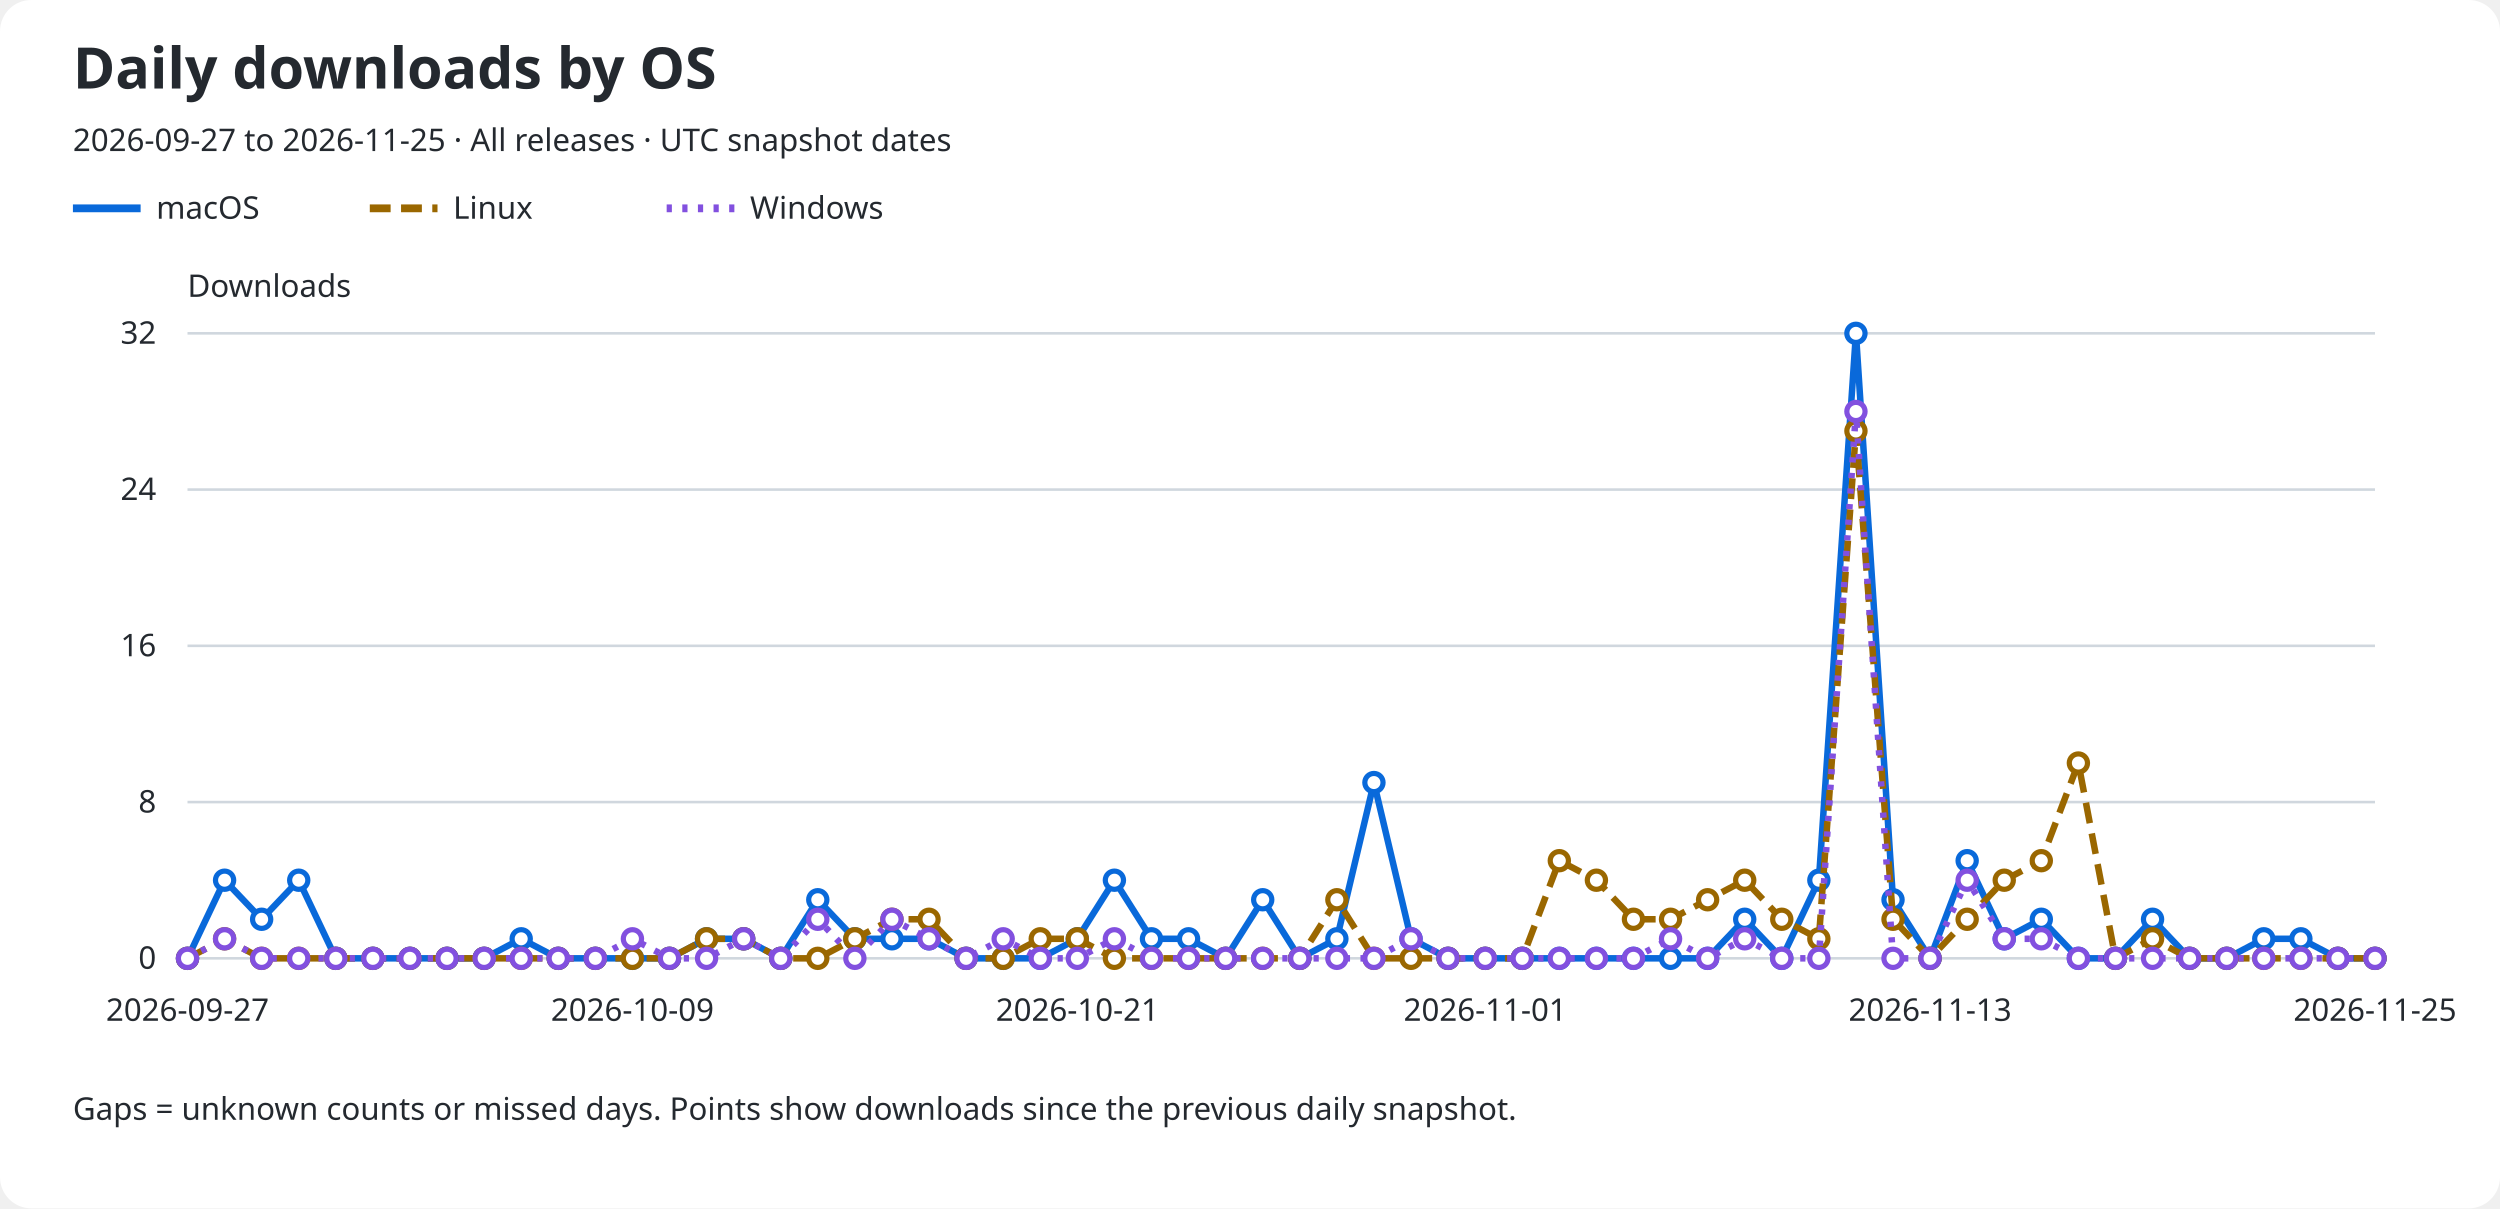
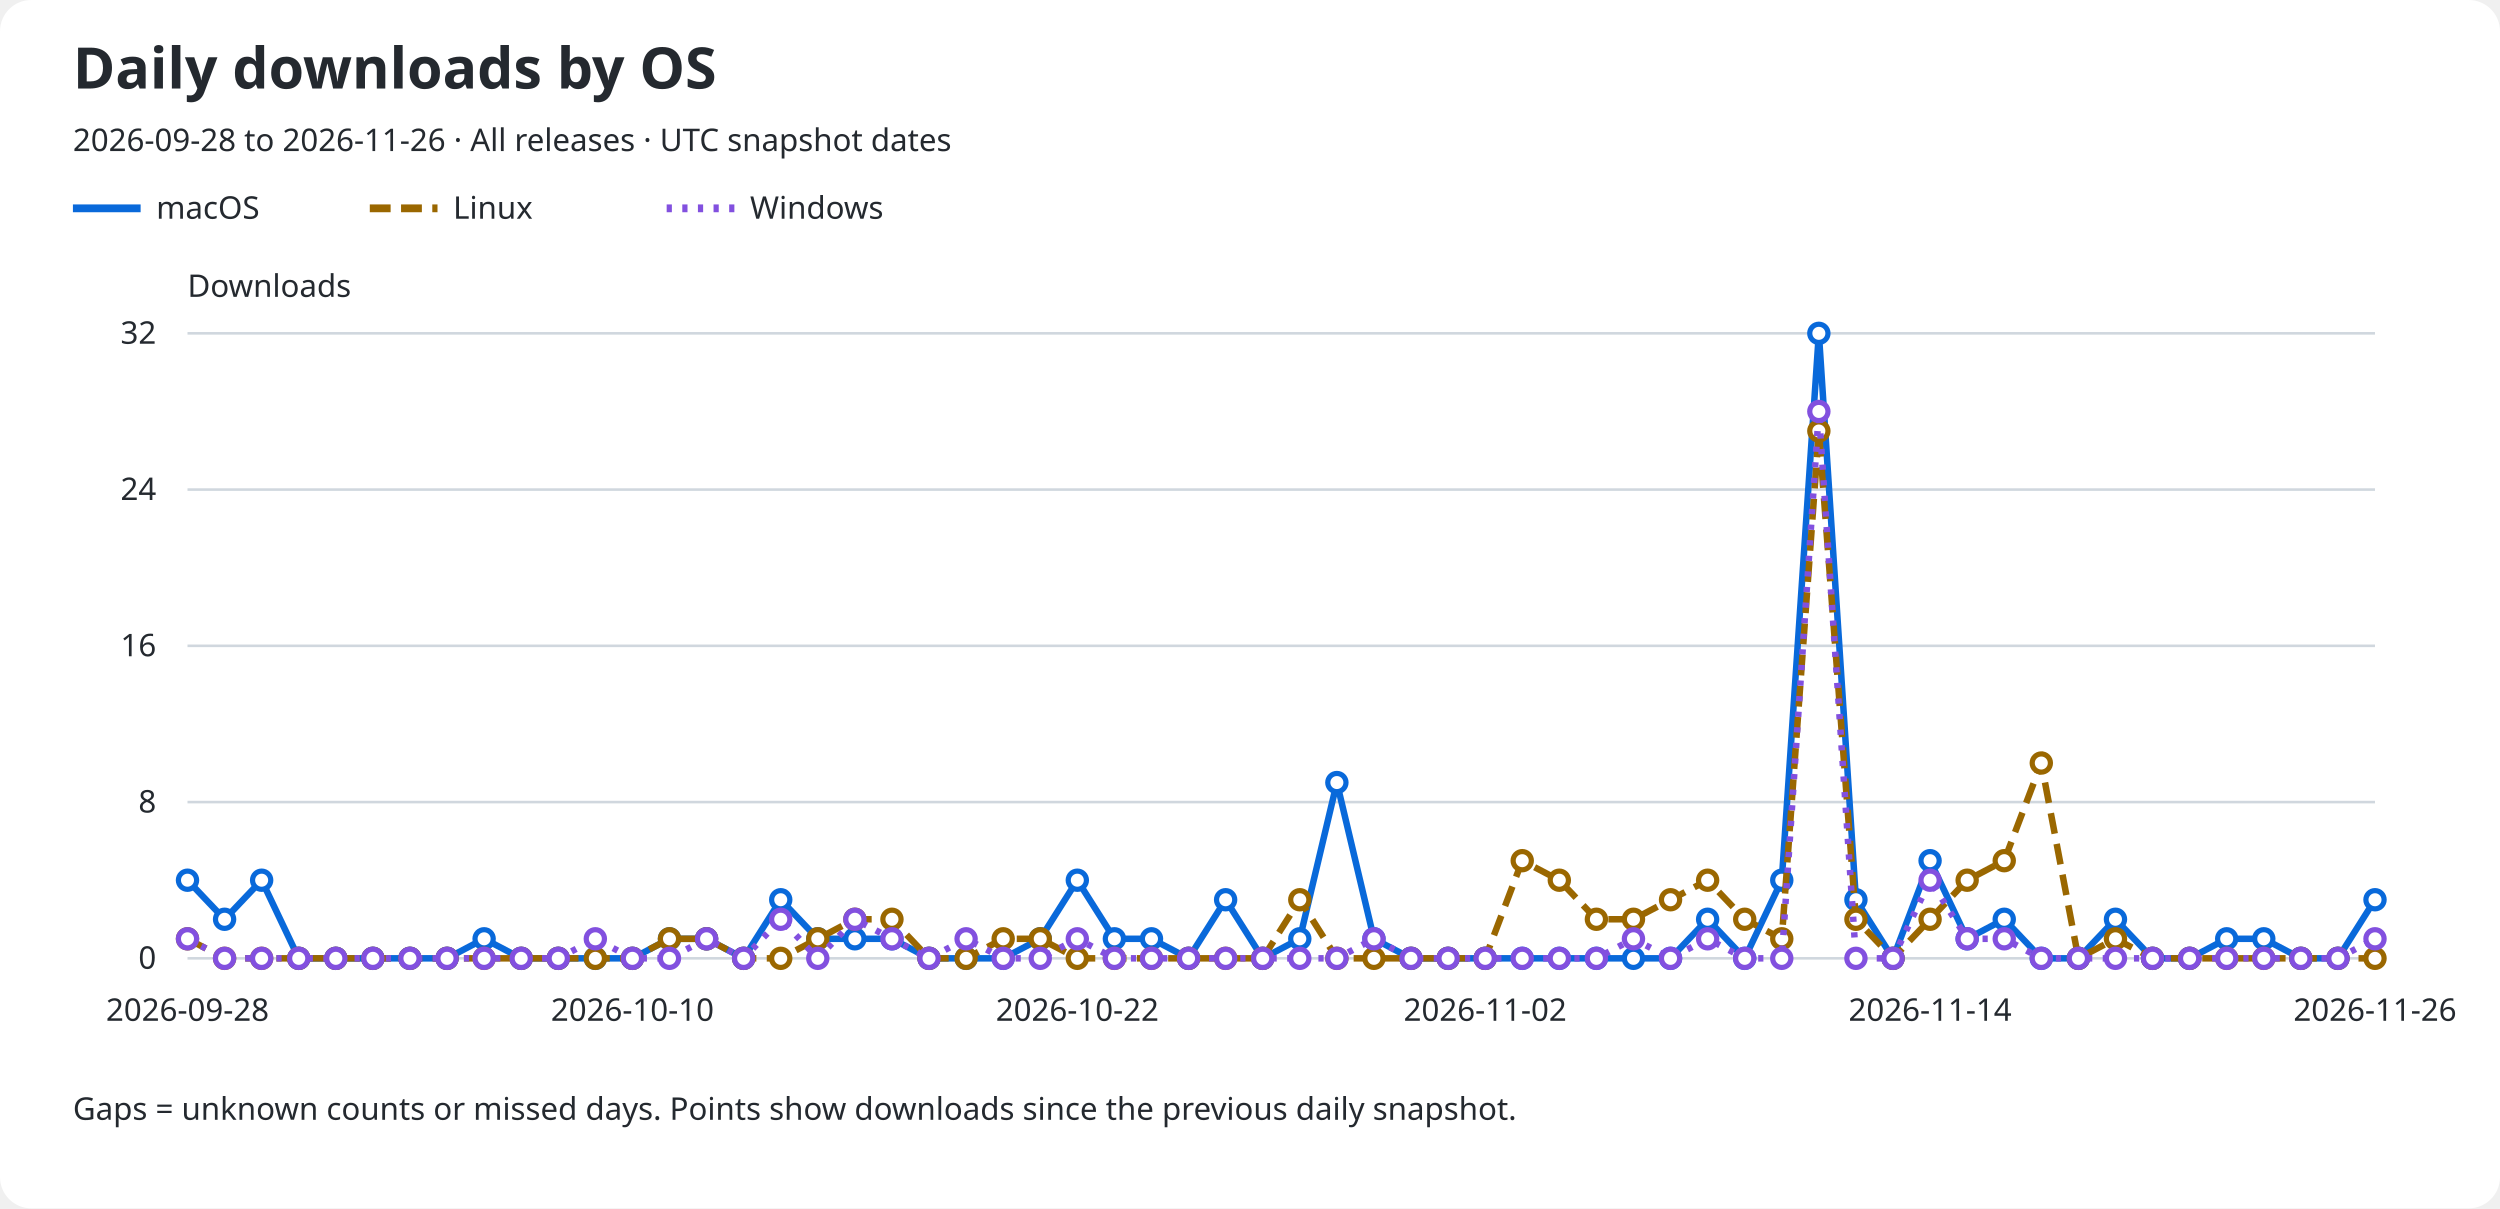
<svg xmlns="http://www.w3.org/2000/svg" role="img" aria-labelledby="title description" viewBox="0 0 960 464">
  <rect width="960" rx="12" fill="#ffffff" height="464" />
  <text x="28" y="34" fill="#24292f" font-family="sans-serif" font-size="22" font-weight="600">Daily downloads by OS</text>
-   <text x="28" y="58" fill="#24292f" font-family="sans-serif" font-size="12">2026-09-27 to 2026-11-25 · All releases · UTC snapshot dates</text>
+   <text x="28" y="58" fill="#24292f" font-family="sans-serif" font-size="12">2026-09-28 to 2026-11-26 · All releases · UTC snapshot dates</text>
  <line x1="28" y1="80" x2="54" y2="80" stroke="#0969da" stroke-width="3" stroke-dasharray="none" />
  <text x="60" y="84" fill="#24292f" font-family="sans-serif" font-size="12">macOS</text>
  <line x1="142" y1="80" x2="168" y2="80" stroke="#9a6700" stroke-width="3" stroke-dasharray="8 4" />
  <text x="174" y="84" fill="#24292f" font-family="sans-serif" font-size="12">Linux</text>
  <line x1="256" y1="80" x2="282" y2="80" stroke="#8250df" stroke-width="3" stroke-dasharray="2 4" />
  <text x="288" y="84" fill="#24292f" font-family="sans-serif" font-size="12">Windows</text>
  <text x="72" y="114" fill="#24292f" font-family="sans-serif" font-size="12">Downloads</text>
  <line x1="72" y1="368.0" x2="912" y2="368.0" stroke="#d0d7de" />
  <text x="60" y="372.0" fill="#24292f" font-family="sans-serif" font-size="12" text-anchor="end">0</text>
  <line x1="72" y1="308.0" x2="912" y2="308.0" stroke="#d0d7de" />
  <text x="60" y="312.0" fill="#24292f" font-family="sans-serif" font-size="12" text-anchor="end">8</text>
  <line x1="72" y1="248.0" x2="912" y2="248.0" stroke="#d0d7de" />
  <text x="60" y="252.0" fill="#24292f" font-family="sans-serif" font-size="12" text-anchor="end">16</text>
  <line x1="72" y1="188.0" x2="912" y2="188.0" stroke="#d0d7de" />
  <text x="60" y="192.0" fill="#24292f" font-family="sans-serif" font-size="12" text-anchor="end">24</text>
  <line x1="72" y1="128.0" x2="912" y2="128.0" stroke="#d0d7de" />
  <text x="60" y="132.0" fill="#24292f" font-family="sans-serif" font-size="12" text-anchor="end">32</text>
-   <text x="72.0" y="392" fill="#24292f" font-family="sans-serif" font-size="12" text-anchor="middle">2026-09-27</text>
-   <text x="242.847" y="392" fill="#24292f" font-family="sans-serif" font-size="12" text-anchor="middle">2026-10-09</text>
-   <text x="413.695" y="392" fill="#24292f" font-family="sans-serif" font-size="12" text-anchor="middle">2026-10-21</text>
-   <text x="570.305" y="392" fill="#24292f" font-family="sans-serif" font-size="12" text-anchor="middle">2026-11-01</text>
-   <text x="741.153" y="392" fill="#24292f" font-family="sans-serif" font-size="12" text-anchor="middle">2026-11-13</text>
-   <text x="912.0" y="392" fill="#24292f" font-family="sans-serif" font-size="12" text-anchor="middle">2026-11-25</text>
-   <path d="M 72.00 368.00 L 86.24 338.00 L 100.47 353.00 L 114.71 338.00 L 128.95 368.00 L 143.19 368.00 L 157.42 368.00 L 171.66 368.00 L 185.90 368.00 L 200.14 360.50 L 214.37 368.00 L 228.61 368.00 L 242.85 368.00 L 257.08 368.00 L 271.32 360.50 L 285.56 360.50 L 299.80 368.00 L 314.03 345.50 L 328.27 360.50 L 342.51 360.50 L 356.75 360.50 L 370.98 368.00 L 385.22 368.00 L 399.46 368.00 L 413.69 360.50 L 427.93 338.00 L 442.17 360.50 L 456.41 360.50 L 470.64 368.00 L 484.88 345.50 L 499.12 368.00 L 513.36 360.50 L 527.59 300.50 L 541.83 360.50 L 556.07 368.00 L 570.31 368.00 L 584.54 368.00 L 598.78 368.00 L 613.02 368.00 L 627.25 368.00 L 641.49 368.00 L 655.73 368.00 L 669.97 353.00 L 684.20 368.00 L 698.44 338.00 L 712.68 128.00 L 726.92 345.50 L 741.15 368.00 L 755.39 330.50 L 769.63 360.50 L 783.86 353.00 L 798.10 368.00 L 812.34 368.00 L 826.58 353.00 L 840.81 368.00 L 855.05 368.00 L 869.29 360.50 L 883.53 360.50 L 897.76 368.00 L 912.00 368.00" fill="none" stroke="#0969da" stroke-width="2.5" stroke-dasharray="none" data-os="macos" />
-   <circle cx="72.00" cy="368.00" r="3.5" fill="#ffffff" stroke="#0969da" stroke-width="2" />
-   <circle cx="86.24" cy="338.00" r="3.5" fill="#ffffff" stroke="#0969da" stroke-width="2" />
-   <circle cx="100.47" cy="353.00" r="3.5" fill="#ffffff" stroke="#0969da" stroke-width="2" />
-   <circle cx="114.71" cy="338.00" r="3.5" fill="#ffffff" stroke="#0969da" stroke-width="2" />
+   <text x="72.0" y="392" fill="#24292f" font-family="sans-serif" font-size="12" text-anchor="middle">2026-09-28</text>
+   <text x="242.847" y="392" fill="#24292f" font-family="sans-serif" font-size="12" text-anchor="middle">2026-10-10</text>
+   <text x="413.695" y="392" fill="#24292f" font-family="sans-serif" font-size="12" text-anchor="middle">2026-10-22</text>
+   <text x="570.305" y="392" fill="#24292f" font-family="sans-serif" font-size="12" text-anchor="middle">2026-11-02</text>
+   <text x="741.153" y="392" fill="#24292f" font-family="sans-serif" font-size="12" text-anchor="middle">2026-11-14</text>
+   <text x="912.0" y="392" fill="#24292f" font-family="sans-serif" font-size="12" text-anchor="middle">2026-11-26</text>
+   <path d="M 72.00 338.00 L 86.24 353.00 L 100.47 338.00 L 114.71 368.00 L 128.95 368.00 L 143.19 368.00 L 157.42 368.00 L 171.66 368.00 L 185.90 360.50 L 200.14 368.00 L 214.37 368.00 L 228.61 368.00 L 242.85 368.00 L 257.08 360.50 L 271.32 360.50 L 285.56 368.00 L 299.80 345.50 L 314.03 360.50 L 328.27 360.50 L 342.51 360.50 L 356.75 368.00 L 370.98 368.00 L 385.22 368.00 L 399.46 360.50 L 413.69 338.00 L 427.93 360.50 L 442.17 360.50 L 456.41 368.00 L 470.64 345.50 L 484.88 368.00 L 499.12 360.50 L 513.36 300.50 L 527.59 360.50 L 541.83 368.00 L 556.07 368.00 L 570.31 368.00 L 584.54 368.00 L 598.78 368.00 L 613.02 368.00 L 627.25 368.00 L 641.49 368.00 L 655.73 353.00 L 669.97 368.00 L 684.20 338.00 L 698.44 128.00 L 712.68 345.50 L 726.92 368.00 L 741.15 330.50 L 755.39 360.50 L 769.63 353.00 L 783.86 368.00 L 798.10 368.00 L 812.34 353.00 L 826.58 368.00 L 840.81 368.00 L 855.05 360.50 L 869.29 360.50 L 883.53 368.00 L 897.76 368.00 L 912.00 345.50" fill="none" stroke="#0969da" stroke-width="2.5" stroke-dasharray="none" data-os="macos" />
+   <circle cx="72.00" cy="338.00" r="3.5" fill="#ffffff" stroke="#0969da" stroke-width="2" />
+   <circle cx="86.24" cy="353.00" r="3.5" fill="#ffffff" stroke="#0969da" stroke-width="2" />
+   <circle cx="100.47" cy="338.00" r="3.5" fill="#ffffff" stroke="#0969da" stroke-width="2" />
+   <circle cx="114.71" cy="368.00" r="3.5" fill="#ffffff" stroke="#0969da" stroke-width="2" />
  <circle cx="128.95" cy="368.00" r="3.5" fill="#ffffff" stroke="#0969da" stroke-width="2" />
  <circle cx="143.19" cy="368.00" r="3.5" fill="#ffffff" stroke="#0969da" stroke-width="2" />
  <circle cx="157.42" cy="368.00" r="3.5" fill="#ffffff" stroke="#0969da" stroke-width="2" />
  <circle cx="171.66" cy="368.00" r="3.5" fill="#ffffff" stroke="#0969da" stroke-width="2" />
-   <circle cx="185.90" cy="368.00" r="3.5" fill="#ffffff" stroke="#0969da" stroke-width="2" />
-   <circle cx="200.14" cy="360.50" r="3.5" fill="#ffffff" stroke="#0969da" stroke-width="2" />
+   <circle cx="185.90" cy="360.50" r="3.5" fill="#ffffff" stroke="#0969da" stroke-width="2" />
+   <circle cx="200.14" cy="368.00" r="3.5" fill="#ffffff" stroke="#0969da" stroke-width="2" />
  <circle cx="214.37" cy="368.00" r="3.5" fill="#ffffff" stroke="#0969da" stroke-width="2" />
  <circle cx="228.61" cy="368.00" r="3.5" fill="#ffffff" stroke="#0969da" stroke-width="2" />
  <circle cx="242.85" cy="368.00" r="3.5" fill="#ffffff" stroke="#0969da" stroke-width="2" />
-   <circle cx="257.08" cy="368.00" r="3.5" fill="#ffffff" stroke="#0969da" stroke-width="2" />
+   <circle cx="257.08" cy="360.50" r="3.5" fill="#ffffff" stroke="#0969da" stroke-width="2" />
  <circle cx="271.32" cy="360.50" r="3.5" fill="#ffffff" stroke="#0969da" stroke-width="2" />
-   <circle cx="285.56" cy="360.50" r="3.5" fill="#ffffff" stroke="#0969da" stroke-width="2" />
-   <circle cx="299.80" cy="368.00" r="3.5" fill="#ffffff" stroke="#0969da" stroke-width="2" />
-   <circle cx="314.03" cy="345.50" r="3.5" fill="#ffffff" stroke="#0969da" stroke-width="2" />
+   <circle cx="285.56" cy="368.00" r="3.5" fill="#ffffff" stroke="#0969da" stroke-width="2" />
+   <circle cx="299.80" cy="345.50" r="3.5" fill="#ffffff" stroke="#0969da" stroke-width="2" />
+   <circle cx="314.03" cy="360.50" r="3.5" fill="#ffffff" stroke="#0969da" stroke-width="2" />
  <circle cx="328.27" cy="360.50" r="3.5" fill="#ffffff" stroke="#0969da" stroke-width="2" />
  <circle cx="342.51" cy="360.50" r="3.5" fill="#ffffff" stroke="#0969da" stroke-width="2" />
-   <circle cx="356.75" cy="360.50" r="3.5" fill="#ffffff" stroke="#0969da" stroke-width="2" />
+   <circle cx="356.75" cy="368.00" r="3.5" fill="#ffffff" stroke="#0969da" stroke-width="2" />
  <circle cx="370.98" cy="368.00" r="3.5" fill="#ffffff" stroke="#0969da" stroke-width="2" />
  <circle cx="385.22" cy="368.00" r="3.5" fill="#ffffff" stroke="#0969da" stroke-width="2" />
-   <circle cx="399.46" cy="368.00" r="3.5" fill="#ffffff" stroke="#0969da" stroke-width="2" />
-   <circle cx="413.69" cy="360.50" r="3.5" fill="#ffffff" stroke="#0969da" stroke-width="2" />
-   <circle cx="427.93" cy="338.00" r="3.5" fill="#ffffff" stroke="#0969da" stroke-width="2" />
+   <circle cx="399.46" cy="360.50" r="3.5" fill="#ffffff" stroke="#0969da" stroke-width="2" />
+   <circle cx="413.69" cy="338.00" r="3.5" fill="#ffffff" stroke="#0969da" stroke-width="2" />
+   <circle cx="427.93" cy="360.50" r="3.5" fill="#ffffff" stroke="#0969da" stroke-width="2" />
  <circle cx="442.17" cy="360.50" r="3.5" fill="#ffffff" stroke="#0969da" stroke-width="2" />
-   <circle cx="456.41" cy="360.50" r="3.5" fill="#ffffff" stroke="#0969da" stroke-width="2" />
-   <circle cx="470.64" cy="368.00" r="3.5" fill="#ffffff" stroke="#0969da" stroke-width="2" />
-   <circle cx="484.88" cy="345.50" r="3.5" fill="#ffffff" stroke="#0969da" stroke-width="2" />
-   <circle cx="499.12" cy="368.00" r="3.5" fill="#ffffff" stroke="#0969da" stroke-width="2" />
-   <circle cx="513.36" cy="360.50" r="3.5" fill="#ffffff" stroke="#0969da" stroke-width="2" />
-   <circle cx="527.59" cy="300.50" r="3.5" fill="#ffffff" stroke="#0969da" stroke-width="2" />
-   <circle cx="541.83" cy="360.50" r="3.5" fill="#ffffff" stroke="#0969da" stroke-width="2" />
+   <circle cx="456.41" cy="368.00" r="3.5" fill="#ffffff" stroke="#0969da" stroke-width="2" />
+   <circle cx="470.64" cy="345.50" r="3.5" fill="#ffffff" stroke="#0969da" stroke-width="2" />
+   <circle cx="484.88" cy="368.00" r="3.5" fill="#ffffff" stroke="#0969da" stroke-width="2" />
+   <circle cx="499.12" cy="360.50" r="3.5" fill="#ffffff" stroke="#0969da" stroke-width="2" />
+   <circle cx="513.36" cy="300.50" r="3.5" fill="#ffffff" stroke="#0969da" stroke-width="2" />
+   <circle cx="527.59" cy="360.50" r="3.5" fill="#ffffff" stroke="#0969da" stroke-width="2" />
+   <circle cx="541.83" cy="368.00" r="3.5" fill="#ffffff" stroke="#0969da" stroke-width="2" />
  <circle cx="556.07" cy="368.00" r="3.5" fill="#ffffff" stroke="#0969da" stroke-width="2" />
  <circle cx="570.31" cy="368.00" r="3.5" fill="#ffffff" stroke="#0969da" stroke-width="2" />
  <circle cx="584.54" cy="368.00" r="3.5" fill="#ffffff" stroke="#0969da" stroke-width="2" />
  <circle cx="598.78" cy="368.00" r="3.5" fill="#ffffff" stroke="#0969da" stroke-width="2" />
  <circle cx="613.02" cy="368.00" r="3.5" fill="#ffffff" stroke="#0969da" stroke-width="2" />
  <circle cx="627.25" cy="368.00" r="3.5" fill="#ffffff" stroke="#0969da" stroke-width="2" />
  <circle cx="641.49" cy="368.00" r="3.5" fill="#ffffff" stroke="#0969da" stroke-width="2" />
-   <circle cx="655.73" cy="368.00" r="3.5" fill="#ffffff" stroke="#0969da" stroke-width="2" />
-   <circle cx="669.97" cy="353.00" r="3.5" fill="#ffffff" stroke="#0969da" stroke-width="2" />
-   <circle cx="684.20" cy="368.00" r="3.5" fill="#ffffff" stroke="#0969da" stroke-width="2" />
-   <circle cx="698.44" cy="338.00" r="3.5" fill="#ffffff" stroke="#0969da" stroke-width="2" />
-   <circle cx="712.68" cy="128.00" r="3.5" fill="#ffffff" stroke="#0969da" stroke-width="2" />
-   <circle cx="726.92" cy="345.50" r="3.5" fill="#ffffff" stroke="#0969da" stroke-width="2" />
-   <circle cx="741.15" cy="368.00" r="3.5" fill="#ffffff" stroke="#0969da" stroke-width="2" />
-   <circle cx="755.39" cy="330.50" r="3.5" fill="#ffffff" stroke="#0969da" stroke-width="2" />
-   <circle cx="769.63" cy="360.50" r="3.5" fill="#ffffff" stroke="#0969da" stroke-width="2" />
-   <circle cx="783.86" cy="353.00" r="3.5" fill="#ffffff" stroke="#0969da" stroke-width="2" />
+   <circle cx="655.73" cy="353.00" r="3.5" fill="#ffffff" stroke="#0969da" stroke-width="2" />
+   <circle cx="669.97" cy="368.00" r="3.5" fill="#ffffff" stroke="#0969da" stroke-width="2" />
+   <circle cx="684.20" cy="338.00" r="3.5" fill="#ffffff" stroke="#0969da" stroke-width="2" />
+   <circle cx="698.44" cy="128.00" r="3.5" fill="#ffffff" stroke="#0969da" stroke-width="2" />
+   <circle cx="712.68" cy="345.50" r="3.5" fill="#ffffff" stroke="#0969da" stroke-width="2" />
+   <circle cx="726.92" cy="368.00" r="3.5" fill="#ffffff" stroke="#0969da" stroke-width="2" />
+   <circle cx="741.15" cy="330.50" r="3.5" fill="#ffffff" stroke="#0969da" stroke-width="2" />
+   <circle cx="755.39" cy="360.50" r="3.5" fill="#ffffff" stroke="#0969da" stroke-width="2" />
+   <circle cx="769.63" cy="353.00" r="3.5" fill="#ffffff" stroke="#0969da" stroke-width="2" />
+   <circle cx="783.86" cy="368.00" r="3.5" fill="#ffffff" stroke="#0969da" stroke-width="2" />
  <circle cx="798.10" cy="368.00" r="3.5" fill="#ffffff" stroke="#0969da" stroke-width="2" />
-   <circle cx="812.34" cy="368.00" r="3.5" fill="#ffffff" stroke="#0969da" stroke-width="2" />
-   <circle cx="826.58" cy="353.00" r="3.5" fill="#ffffff" stroke="#0969da" stroke-width="2" />
+   <circle cx="812.34" cy="353.00" r="3.5" fill="#ffffff" stroke="#0969da" stroke-width="2" />
+   <circle cx="826.58" cy="368.00" r="3.5" fill="#ffffff" stroke="#0969da" stroke-width="2" />
  <circle cx="840.81" cy="368.00" r="3.5" fill="#ffffff" stroke="#0969da" stroke-width="2" />
-   <circle cx="855.05" cy="368.00" r="3.5" fill="#ffffff" stroke="#0969da" stroke-width="2" />
+   <circle cx="855.05" cy="360.50" r="3.5" fill="#ffffff" stroke="#0969da" stroke-width="2" />
  <circle cx="869.29" cy="360.50" r="3.5" fill="#ffffff" stroke="#0969da" stroke-width="2" />
-   <circle cx="883.53" cy="360.50" r="3.5" fill="#ffffff" stroke="#0969da" stroke-width="2" />
+   <circle cx="883.53" cy="368.00" r="3.5" fill="#ffffff" stroke="#0969da" stroke-width="2" />
  <circle cx="897.76" cy="368.00" r="3.5" fill="#ffffff" stroke="#0969da" stroke-width="2" />
-   <circle cx="912.00" cy="368.00" r="3.5" fill="#ffffff" stroke="#0969da" stroke-width="2" />
-   <path d="M 72.00 368.00 L 86.24 360.50 L 100.47 368.00 L 114.71 368.00 L 128.95 368.00 L 143.19 368.00 L 157.42 368.00 L 171.66 368.00 L 185.90 368.00 L 200.14 368.00 L 214.37 368.00 L 228.61 368.00 L 242.85 368.00 L 257.08 368.00 L 271.32 360.50 L 285.56 360.50 L 299.80 368.00 L 314.03 368.00 L 328.27 360.50 L 342.51 353.00 L 356.75 353.00 L 370.98 368.00 L 385.22 368.00 L 399.46 360.50 L 413.69 360.50 L 427.93 368.00 L 442.17 368.00 L 456.41 368.00 L 470.64 368.00 L 484.88 368.00 L 499.12 368.00 L 513.36 345.50 L 527.59 368.00 L 541.83 368.00 L 556.07 368.00 L 570.31 368.00 L 584.54 368.00 L 598.78 330.50 L 613.02 338.00 L 627.25 353.00 L 641.49 353.00 L 655.73 345.50 L 669.97 338.00 L 684.20 353.00 L 698.44 360.50 L 712.68 165.50 L 726.92 353.00 L 741.15 368.00 L 755.39 353.00 L 769.63 338.00 L 783.86 330.50 L 798.10 293.00 L 812.34 368.00 L 826.58 360.50 L 840.81 368.00 L 855.05 368.00 L 869.29 368.00 L 883.53 368.00 L 897.76 368.00 L 912.00 368.00" fill="none" stroke="#9a6700" stroke-width="2.5" stroke-dasharray="8 4" data-os="linux" />
-   <circle cx="72.00" cy="368.00" r="3.5" fill="#ffffff" stroke="#9a6700" stroke-width="2" />
-   <circle cx="86.24" cy="360.50" r="3.5" fill="#ffffff" stroke="#9a6700" stroke-width="2" />
+   <circle cx="912.00" cy="345.50" r="3.5" fill="#ffffff" stroke="#0969da" stroke-width="2" />
+   <path d="M 72.00 360.50 L 86.24 368.00 L 100.47 368.00 L 114.71 368.00 L 128.95 368.00 L 143.19 368.00 L 157.42 368.00 L 171.66 368.00 L 185.90 368.00 L 200.14 368.00 L 214.37 368.00 L 228.61 368.00 L 242.85 368.00 L 257.08 360.50 L 271.32 360.50 L 285.56 368.00 L 299.80 368.00 L 314.03 360.50 L 328.27 353.00 L 342.51 353.00 L 356.75 368.00 L 370.98 368.00 L 385.22 360.50 L 399.46 360.50 L 413.69 368.00 L 427.93 368.00 L 442.17 368.00 L 456.41 368.00 L 470.64 368.00 L 484.88 368.00 L 499.12 345.50 L 513.36 368.00 L 527.59 368.00 L 541.83 368.00 L 556.07 368.00 L 570.31 368.00 L 584.54 330.50 L 598.78 338.00 L 613.02 353.00 L 627.25 353.00 L 641.49 345.50 L 655.73 338.00 L 669.97 353.00 L 684.20 360.50 L 698.44 165.50 L 712.68 353.00 L 726.92 368.00 L 741.15 353.00 L 755.39 338.00 L 769.63 330.50 L 783.86 293.00 L 798.10 368.00 L 812.34 360.50 L 826.58 368.00 L 840.81 368.00 L 855.05 368.00 L 869.29 368.00 L 883.53 368.00 L 897.76 368.00 L 912.00 368.00" fill="none" stroke="#9a6700" stroke-width="2.5" stroke-dasharray="8 4" data-os="linux" />
+   <circle cx="72.00" cy="360.50" r="3.5" fill="#ffffff" stroke="#9a6700" stroke-width="2" />
+   <circle cx="86.24" cy="368.00" r="3.5" fill="#ffffff" stroke="#9a6700" stroke-width="2" />
  <circle cx="100.47" cy="368.00" r="3.5" fill="#ffffff" stroke="#9a6700" stroke-width="2" />
  <circle cx="114.71" cy="368.00" r="3.5" fill="#ffffff" stroke="#9a6700" stroke-width="2" />
  <circle cx="128.95" cy="368.00" r="3.5" fill="#ffffff" stroke="#9a6700" stroke-width="2" />
  <circle cx="143.19" cy="368.00" r="3.5" fill="#ffffff" stroke="#9a6700" stroke-width="2" />
  <circle cx="157.42" cy="368.00" r="3.5" fill="#ffffff" stroke="#9a6700" stroke-width="2" />
  <circle cx="171.66" cy="368.00" r="3.5" fill="#ffffff" stroke="#9a6700" stroke-width="2" />
  <circle cx="185.90" cy="368.00" r="3.5" fill="#ffffff" stroke="#9a6700" stroke-width="2" />
  <circle cx="200.14" cy="368.00" r="3.5" fill="#ffffff" stroke="#9a6700" stroke-width="2" />
  <circle cx="214.37" cy="368.00" r="3.5" fill="#ffffff" stroke="#9a6700" stroke-width="2" />
  <circle cx="228.61" cy="368.00" r="3.5" fill="#ffffff" stroke="#9a6700" stroke-width="2" />
  <circle cx="242.85" cy="368.00" r="3.5" fill="#ffffff" stroke="#9a6700" stroke-width="2" />
-   <circle cx="257.08" cy="368.00" r="3.5" fill="#ffffff" stroke="#9a6700" stroke-width="2" />
+   <circle cx="257.08" cy="360.50" r="3.5" fill="#ffffff" stroke="#9a6700" stroke-width="2" />
  <circle cx="271.32" cy="360.50" r="3.5" fill="#ffffff" stroke="#9a6700" stroke-width="2" />
-   <circle cx="285.56" cy="360.50" r="3.5" fill="#ffffff" stroke="#9a6700" stroke-width="2" />
+   <circle cx="285.56" cy="368.00" r="3.5" fill="#ffffff" stroke="#9a6700" stroke-width="2" />
  <circle cx="299.80" cy="368.00" r="3.5" fill="#ffffff" stroke="#9a6700" stroke-width="2" />
-   <circle cx="314.03" cy="368.00" r="3.5" fill="#ffffff" stroke="#9a6700" stroke-width="2" />
-   <circle cx="328.27" cy="360.50" r="3.5" fill="#ffffff" stroke="#9a6700" stroke-width="2" />
+   <circle cx="314.03" cy="360.50" r="3.5" fill="#ffffff" stroke="#9a6700" stroke-width="2" />
+   <circle cx="328.27" cy="353.00" r="3.5" fill="#ffffff" stroke="#9a6700" stroke-width="2" />
  <circle cx="342.51" cy="353.00" r="3.5" fill="#ffffff" stroke="#9a6700" stroke-width="2" />
-   <circle cx="356.75" cy="353.00" r="3.5" fill="#ffffff" stroke="#9a6700" stroke-width="2" />
+   <circle cx="356.75" cy="368.00" r="3.5" fill="#ffffff" stroke="#9a6700" stroke-width="2" />
  <circle cx="370.98" cy="368.00" r="3.5" fill="#ffffff" stroke="#9a6700" stroke-width="2" />
-   <circle cx="385.22" cy="368.00" r="3.5" fill="#ffffff" stroke="#9a6700" stroke-width="2" />
+   <circle cx="385.22" cy="360.50" r="3.5" fill="#ffffff" stroke="#9a6700" stroke-width="2" />
  <circle cx="399.46" cy="360.50" r="3.5" fill="#ffffff" stroke="#9a6700" stroke-width="2" />
-   <circle cx="413.69" cy="360.50" r="3.5" fill="#ffffff" stroke="#9a6700" stroke-width="2" />
+   <circle cx="413.69" cy="368.00" r="3.5" fill="#ffffff" stroke="#9a6700" stroke-width="2" />
  <circle cx="427.93" cy="368.00" r="3.5" fill="#ffffff" stroke="#9a6700" stroke-width="2" />
  <circle cx="442.17" cy="368.00" r="3.5" fill="#ffffff" stroke="#9a6700" stroke-width="2" />
  <circle cx="456.41" cy="368.00" r="3.5" fill="#ffffff" stroke="#9a6700" stroke-width="2" />
  <circle cx="470.64" cy="368.00" r="3.5" fill="#ffffff" stroke="#9a6700" stroke-width="2" />
  <circle cx="484.88" cy="368.00" r="3.5" fill="#ffffff" stroke="#9a6700" stroke-width="2" />
-   <circle cx="499.12" cy="368.00" r="3.5" fill="#ffffff" stroke="#9a6700" stroke-width="2" />
-   <circle cx="513.36" cy="345.50" r="3.5" fill="#ffffff" stroke="#9a6700" stroke-width="2" />
+   <circle cx="499.12" cy="345.50" r="3.5" fill="#ffffff" stroke="#9a6700" stroke-width="2" />
+   <circle cx="513.36" cy="368.00" r="3.5" fill="#ffffff" stroke="#9a6700" stroke-width="2" />
  <circle cx="527.59" cy="368.00" r="3.5" fill="#ffffff" stroke="#9a6700" stroke-width="2" />
  <circle cx="541.83" cy="368.00" r="3.5" fill="#ffffff" stroke="#9a6700" stroke-width="2" />
  <circle cx="556.07" cy="368.00" r="3.5" fill="#ffffff" stroke="#9a6700" stroke-width="2" />
  <circle cx="570.31" cy="368.00" r="3.5" fill="#ffffff" stroke="#9a6700" stroke-width="2" />
-   <circle cx="584.54" cy="368.00" r="3.5" fill="#ffffff" stroke="#9a6700" stroke-width="2" />
-   <circle cx="598.78" cy="330.50" r="3.5" fill="#ffffff" stroke="#9a6700" stroke-width="2" />
-   <circle cx="613.02" cy="338.00" r="3.5" fill="#ffffff" stroke="#9a6700" stroke-width="2" />
+   <circle cx="584.54" cy="330.50" r="3.5" fill="#ffffff" stroke="#9a6700" stroke-width="2" />
+   <circle cx="598.78" cy="338.00" r="3.5" fill="#ffffff" stroke="#9a6700" stroke-width="2" />
+   <circle cx="613.02" cy="353.00" r="3.5" fill="#ffffff" stroke="#9a6700" stroke-width="2" />
  <circle cx="627.25" cy="353.00" r="3.5" fill="#ffffff" stroke="#9a6700" stroke-width="2" />
-   <circle cx="641.49" cy="353.00" r="3.5" fill="#ffffff" stroke="#9a6700" stroke-width="2" />
-   <circle cx="655.73" cy="345.50" r="3.5" fill="#ffffff" stroke="#9a6700" stroke-width="2" />
-   <circle cx="669.97" cy="338.00" r="3.5" fill="#ffffff" stroke="#9a6700" stroke-width="2" />
-   <circle cx="684.20" cy="353.00" r="3.5" fill="#ffffff" stroke="#9a6700" stroke-width="2" />
-   <circle cx="698.44" cy="360.50" r="3.5" fill="#ffffff" stroke="#9a6700" stroke-width="2" />
-   <circle cx="712.68" cy="165.50" r="3.5" fill="#ffffff" stroke="#9a6700" stroke-width="2" />
-   <circle cx="726.92" cy="353.00" r="3.5" fill="#ffffff" stroke="#9a6700" stroke-width="2" />
-   <circle cx="741.15" cy="368.00" r="3.5" fill="#ffffff" stroke="#9a6700" stroke-width="2" />
-   <circle cx="755.39" cy="353.00" r="3.5" fill="#ffffff" stroke="#9a6700" stroke-width="2" />
-   <circle cx="769.63" cy="338.00" r="3.5" fill="#ffffff" stroke="#9a6700" stroke-width="2" />
-   <circle cx="783.86" cy="330.50" r="3.5" fill="#ffffff" stroke="#9a6700" stroke-width="2" />
-   <circle cx="798.10" cy="293.00" r="3.5" fill="#ffffff" stroke="#9a6700" stroke-width="2" />
-   <circle cx="812.34" cy="368.00" r="3.5" fill="#ffffff" stroke="#9a6700" stroke-width="2" />
-   <circle cx="826.58" cy="360.50" r="3.5" fill="#ffffff" stroke="#9a6700" stroke-width="2" />
+   <circle cx="641.49" cy="345.50" r="3.5" fill="#ffffff" stroke="#9a6700" stroke-width="2" />
+   <circle cx="655.73" cy="338.00" r="3.5" fill="#ffffff" stroke="#9a6700" stroke-width="2" />
+   <circle cx="669.97" cy="353.00" r="3.5" fill="#ffffff" stroke="#9a6700" stroke-width="2" />
+   <circle cx="684.20" cy="360.50" r="3.5" fill="#ffffff" stroke="#9a6700" stroke-width="2" />
+   <circle cx="698.44" cy="165.50" r="3.5" fill="#ffffff" stroke="#9a6700" stroke-width="2" />
+   <circle cx="712.68" cy="353.00" r="3.5" fill="#ffffff" stroke="#9a6700" stroke-width="2" />
+   <circle cx="726.92" cy="368.00" r="3.5" fill="#ffffff" stroke="#9a6700" stroke-width="2" />
+   <circle cx="741.15" cy="353.00" r="3.5" fill="#ffffff" stroke="#9a6700" stroke-width="2" />
+   <circle cx="755.39" cy="338.00" r="3.5" fill="#ffffff" stroke="#9a6700" stroke-width="2" />
+   <circle cx="769.63" cy="330.50" r="3.5" fill="#ffffff" stroke="#9a6700" stroke-width="2" />
+   <circle cx="783.86" cy="293.00" r="3.5" fill="#ffffff" stroke="#9a6700" stroke-width="2" />
+   <circle cx="798.10" cy="368.00" r="3.5" fill="#ffffff" stroke="#9a6700" stroke-width="2" />
+   <circle cx="812.34" cy="360.50" r="3.5" fill="#ffffff" stroke="#9a6700" stroke-width="2" />
+   <circle cx="826.58" cy="368.00" r="3.5" fill="#ffffff" stroke="#9a6700" stroke-width="2" />
  <circle cx="840.81" cy="368.00" r="3.5" fill="#ffffff" stroke="#9a6700" stroke-width="2" />
  <circle cx="855.05" cy="368.00" r="3.5" fill="#ffffff" stroke="#9a6700" stroke-width="2" />
  <circle cx="869.29" cy="368.00" r="3.5" fill="#ffffff" stroke="#9a6700" stroke-width="2" />
  <circle cx="883.53" cy="368.00" r="3.5" fill="#ffffff" stroke="#9a6700" stroke-width="2" />
  <circle cx="897.76" cy="368.00" r="3.5" fill="#ffffff" stroke="#9a6700" stroke-width="2" />
  <circle cx="912.00" cy="368.00" r="3.5" fill="#ffffff" stroke="#9a6700" stroke-width="2" />
-   <path d="M 72.00 368.00 L 86.24 360.50 L 100.47 368.00 L 114.71 368.00 L 128.95 368.00 L 143.19 368.00 L 157.42 368.00 L 171.66 368.00 L 185.90 368.00 L 200.14 368.00 L 214.37 368.00 L 228.61 368.00 L 242.85 360.50 L 257.08 368.00 L 271.32 368.00 L 285.56 360.50 L 299.80 368.00 L 314.03 353.00 L 328.27 368.00 L 342.51 353.00 L 356.75 360.50 L 370.98 368.00 L 385.22 360.50 L 399.46 368.00 L 413.69 368.00 L 427.93 360.50 L 442.17 368.00 L 456.41 368.00 L 470.64 368.00 L 484.88 368.00 L 499.12 368.00 L 513.36 368.00 L 527.59 368.00 L 541.83 360.50 L 556.07 368.00 L 570.31 368.00 L 584.54 368.00 L 598.78 368.00 L 613.02 368.00 L 627.25 368.00 L 641.49 360.50 L 655.73 368.00 L 669.97 360.50 L 684.20 368.00 L 698.44 368.00 L 712.68 158.00 L 726.92 368.00 L 741.15 368.00 L 755.39 338.00 L 769.63 360.50 L 783.86 360.50 L 798.10 368.00 L 812.34 368.00 L 826.58 368.00 L 840.81 368.00 L 855.05 368.00 L 869.29 368.00 L 883.53 368.00 L 897.76 368.00 L 912.00 368.00" fill="none" stroke="#8250df" stroke-width="2.5" stroke-dasharray="2 4" data-os="windows" />
-   <circle cx="72.00" cy="368.00" r="3.5" fill="#ffffff" stroke="#8250df" stroke-width="2" />
-   <circle cx="86.24" cy="360.50" r="3.5" fill="#ffffff" stroke="#8250df" stroke-width="2" />
+   <path d="M 72.00 360.50 L 86.24 368.00 L 100.47 368.00 L 114.71 368.00 L 128.95 368.00 L 143.19 368.00 L 157.42 368.00 L 171.66 368.00 L 185.90 368.00 L 200.14 368.00 L 214.37 368.00 L 228.61 360.50 L 242.85 368.00 L 257.08 368.00 L 271.32 360.50 L 285.56 368.00 L 299.80 353.00 L 314.03 368.00 L 328.27 353.00 L 342.51 360.50 L 356.75 368.00 L 370.98 360.50 L 385.22 368.00 L 399.46 368.00 L 413.69 360.50 L 427.93 368.00 L 442.17 368.00 L 456.41 368.00 L 470.64 368.00 L 484.88 368.00 L 499.12 368.00 L 513.36 368.00 L 527.59 360.50 L 541.83 368.00 L 556.07 368.00 L 570.31 368.00 L 584.54 368.00 L 598.78 368.00 L 613.02 368.00 L 627.25 360.50 L 641.49 368.00 L 655.73 360.50 L 669.97 368.00 L 684.20 368.00 L 698.44 158.00 L 712.68 368.00 L 726.92 368.00 L 741.15 338.00 L 755.39 360.50 L 769.63 360.50 L 783.86 368.00 L 798.10 368.00 L 812.34 368.00 L 826.58 368.00 L 840.81 368.00 L 855.05 368.00 L 869.29 368.00 L 883.53 368.00 L 897.76 368.00 L 912.00 360.50" fill="none" stroke="#8250df" stroke-width="2.5" stroke-dasharray="2 4" data-os="windows" />
+   <circle cx="72.00" cy="360.50" r="3.5" fill="#ffffff" stroke="#8250df" stroke-width="2" />
+   <circle cx="86.24" cy="368.00" r="3.5" fill="#ffffff" stroke="#8250df" stroke-width="2" />
  <circle cx="100.47" cy="368.00" r="3.5" fill="#ffffff" stroke="#8250df" stroke-width="2" />
  <circle cx="114.71" cy="368.00" r="3.5" fill="#ffffff" stroke="#8250df" stroke-width="2" />
  <circle cx="128.95" cy="368.00" r="3.5" fill="#ffffff" stroke="#8250df" stroke-width="2" />
  <circle cx="143.19" cy="368.00" r="3.5" fill="#ffffff" stroke="#8250df" stroke-width="2" />
  <circle cx="157.42" cy="368.00" r="3.5" fill="#ffffff" stroke="#8250df" stroke-width="2" />
  <circle cx="171.66" cy="368.00" r="3.5" fill="#ffffff" stroke="#8250df" stroke-width="2" />
  <circle cx="185.90" cy="368.00" r="3.5" fill="#ffffff" stroke="#8250df" stroke-width="2" />
  <circle cx="200.14" cy="368.00" r="3.5" fill="#ffffff" stroke="#8250df" stroke-width="2" />
  <circle cx="214.37" cy="368.00" r="3.5" fill="#ffffff" stroke="#8250df" stroke-width="2" />
-   <circle cx="228.61" cy="368.00" r="3.5" fill="#ffffff" stroke="#8250df" stroke-width="2" />
-   <circle cx="242.85" cy="360.50" r="3.5" fill="#ffffff" stroke="#8250df" stroke-width="2" />
+   <circle cx="228.61" cy="360.50" r="3.5" fill="#ffffff" stroke="#8250df" stroke-width="2" />
+   <circle cx="242.85" cy="368.00" r="3.5" fill="#ffffff" stroke="#8250df" stroke-width="2" />
  <circle cx="257.08" cy="368.00" r="3.5" fill="#ffffff" stroke="#8250df" stroke-width="2" />
-   <circle cx="271.32" cy="368.00" r="3.5" fill="#ffffff" stroke="#8250df" stroke-width="2" />
-   <circle cx="285.56" cy="360.50" r="3.5" fill="#ffffff" stroke="#8250df" stroke-width="2" />
-   <circle cx="299.80" cy="368.00" r="3.5" fill="#ffffff" stroke="#8250df" stroke-width="2" />
-   <circle cx="314.03" cy="353.00" r="3.5" fill="#ffffff" stroke="#8250df" stroke-width="2" />
-   <circle cx="328.27" cy="368.00" r="3.5" fill="#ffffff" stroke="#8250df" stroke-width="2" />
-   <circle cx="342.51" cy="353.00" r="3.5" fill="#ffffff" stroke="#8250df" stroke-width="2" />
-   <circle cx="356.75" cy="360.50" r="3.5" fill="#ffffff" stroke="#8250df" stroke-width="2" />
-   <circle cx="370.98" cy="368.00" r="3.5" fill="#ffffff" stroke="#8250df" stroke-width="2" />
-   <circle cx="385.22" cy="360.50" r="3.5" fill="#ffffff" stroke="#8250df" stroke-width="2" />
+   <circle cx="271.32" cy="360.50" r="3.5" fill="#ffffff" stroke="#8250df" stroke-width="2" />
+   <circle cx="285.56" cy="368.00" r="3.5" fill="#ffffff" stroke="#8250df" stroke-width="2" />
+   <circle cx="299.80" cy="353.00" r="3.5" fill="#ffffff" stroke="#8250df" stroke-width="2" />
+   <circle cx="314.03" cy="368.00" r="3.5" fill="#ffffff" stroke="#8250df" stroke-width="2" />
+   <circle cx="328.27" cy="353.00" r="3.5" fill="#ffffff" stroke="#8250df" stroke-width="2" />
+   <circle cx="342.51" cy="360.50" r="3.5" fill="#ffffff" stroke="#8250df" stroke-width="2" />
+   <circle cx="356.75" cy="368.00" r="3.5" fill="#ffffff" stroke="#8250df" stroke-width="2" />
+   <circle cx="370.98" cy="360.50" r="3.5" fill="#ffffff" stroke="#8250df" stroke-width="2" />
+   <circle cx="385.22" cy="368.00" r="3.5" fill="#ffffff" stroke="#8250df" stroke-width="2" />
  <circle cx="399.46" cy="368.00" r="3.5" fill="#ffffff" stroke="#8250df" stroke-width="2" />
-   <circle cx="413.69" cy="368.00" r="3.5" fill="#ffffff" stroke="#8250df" stroke-width="2" />
-   <circle cx="427.93" cy="360.50" r="3.5" fill="#ffffff" stroke="#8250df" stroke-width="2" />
+   <circle cx="413.69" cy="360.50" r="3.5" fill="#ffffff" stroke="#8250df" stroke-width="2" />
+   <circle cx="427.93" cy="368.00" r="3.5" fill="#ffffff" stroke="#8250df" stroke-width="2" />
  <circle cx="442.17" cy="368.00" r="3.5" fill="#ffffff" stroke="#8250df" stroke-width="2" />
  <circle cx="456.41" cy="368.00" r="3.5" fill="#ffffff" stroke="#8250df" stroke-width="2" />
  <circle cx="470.64" cy="368.00" r="3.5" fill="#ffffff" stroke="#8250df" stroke-width="2" />
  <circle cx="484.88" cy="368.00" r="3.5" fill="#ffffff" stroke="#8250df" stroke-width="2" />
  <circle cx="499.12" cy="368.00" r="3.5" fill="#ffffff" stroke="#8250df" stroke-width="2" />
  <circle cx="513.36" cy="368.00" r="3.5" fill="#ffffff" stroke="#8250df" stroke-width="2" />
-   <circle cx="527.59" cy="368.00" r="3.5" fill="#ffffff" stroke="#8250df" stroke-width="2" />
-   <circle cx="541.83" cy="360.50" r="3.5" fill="#ffffff" stroke="#8250df" stroke-width="2" />
+   <circle cx="527.59" cy="360.50" r="3.5" fill="#ffffff" stroke="#8250df" stroke-width="2" />
+   <circle cx="541.83" cy="368.00" r="3.5" fill="#ffffff" stroke="#8250df" stroke-width="2" />
  <circle cx="556.07" cy="368.00" r="3.5" fill="#ffffff" stroke="#8250df" stroke-width="2" />
  <circle cx="570.31" cy="368.00" r="3.5" fill="#ffffff" stroke="#8250df" stroke-width="2" />
  <circle cx="584.54" cy="368.00" r="3.5" fill="#ffffff" stroke="#8250df" stroke-width="2" />
  <circle cx="598.78" cy="368.00" r="3.5" fill="#ffffff" stroke="#8250df" stroke-width="2" />
  <circle cx="613.02" cy="368.00" r="3.5" fill="#ffffff" stroke="#8250df" stroke-width="2" />
-   <circle cx="627.25" cy="368.00" r="3.5" fill="#ffffff" stroke="#8250df" stroke-width="2" />
-   <circle cx="641.49" cy="360.50" r="3.5" fill="#ffffff" stroke="#8250df" stroke-width="2" />
-   <circle cx="655.73" cy="368.00" r="3.5" fill="#ffffff" stroke="#8250df" stroke-width="2" />
-   <circle cx="669.97" cy="360.50" r="3.5" fill="#ffffff" stroke="#8250df" stroke-width="2" />
+   <circle cx="627.25" cy="360.50" r="3.5" fill="#ffffff" stroke="#8250df" stroke-width="2" />
+   <circle cx="641.49" cy="368.00" r="3.5" fill="#ffffff" stroke="#8250df" stroke-width="2" />
+   <circle cx="655.73" cy="360.50" r="3.5" fill="#ffffff" stroke="#8250df" stroke-width="2" />
+   <circle cx="669.97" cy="368.00" r="3.5" fill="#ffffff" stroke="#8250df" stroke-width="2" />
  <circle cx="684.20" cy="368.00" r="3.5" fill="#ffffff" stroke="#8250df" stroke-width="2" />
-   <circle cx="698.44" cy="368.00" r="3.5" fill="#ffffff" stroke="#8250df" stroke-width="2" />
-   <circle cx="712.68" cy="158.00" r="3.5" fill="#ffffff" stroke="#8250df" stroke-width="2" />
+   <circle cx="698.44" cy="158.00" r="3.5" fill="#ffffff" stroke="#8250df" stroke-width="2" />
+   <circle cx="712.68" cy="368.00" r="3.5" fill="#ffffff" stroke="#8250df" stroke-width="2" />
  <circle cx="726.92" cy="368.00" r="3.5" fill="#ffffff" stroke="#8250df" stroke-width="2" />
-   <circle cx="741.15" cy="368.00" r="3.5" fill="#ffffff" stroke="#8250df" stroke-width="2" />
-   <circle cx="755.39" cy="338.00" r="3.5" fill="#ffffff" stroke="#8250df" stroke-width="2" />
+   <circle cx="741.15" cy="338.00" r="3.5" fill="#ffffff" stroke="#8250df" stroke-width="2" />
+   <circle cx="755.39" cy="360.50" r="3.5" fill="#ffffff" stroke="#8250df" stroke-width="2" />
  <circle cx="769.63" cy="360.50" r="3.5" fill="#ffffff" stroke="#8250df" stroke-width="2" />
-   <circle cx="783.86" cy="360.50" r="3.5" fill="#ffffff" stroke="#8250df" stroke-width="2" />
+   <circle cx="783.86" cy="368.00" r="3.5" fill="#ffffff" stroke="#8250df" stroke-width="2" />
  <circle cx="798.10" cy="368.00" r="3.5" fill="#ffffff" stroke="#8250df" stroke-width="2" />
  <circle cx="812.34" cy="368.00" r="3.5" fill="#ffffff" stroke="#8250df" stroke-width="2" />
  <circle cx="826.58" cy="368.00" r="3.5" fill="#ffffff" stroke="#8250df" stroke-width="2" />
  <circle cx="840.81" cy="368.00" r="3.5" fill="#ffffff" stroke="#8250df" stroke-width="2" />
  <circle cx="855.05" cy="368.00" r="3.5" fill="#ffffff" stroke="#8250df" stroke-width="2" />
  <circle cx="869.29" cy="368.00" r="3.5" fill="#ffffff" stroke="#8250df" stroke-width="2" />
  <circle cx="883.53" cy="368.00" r="3.5" fill="#ffffff" stroke="#8250df" stroke-width="2" />
  <circle cx="897.76" cy="368.00" r="3.5" fill="#ffffff" stroke="#8250df" stroke-width="2" />
-   <circle cx="912.00" cy="368.00" r="3.5" fill="#ffffff" stroke="#8250df" stroke-width="2" />
+   <circle cx="912.00" cy="360.50" r="3.5" fill="#ffffff" stroke="#8250df" stroke-width="2" />
  <text x="28" y="430" fill="#24292f" font-family="sans-serif" font-size="12">Gaps = unknown counts or missed days. Points show downloads since the previous daily snapshot.</text>
</svg>
